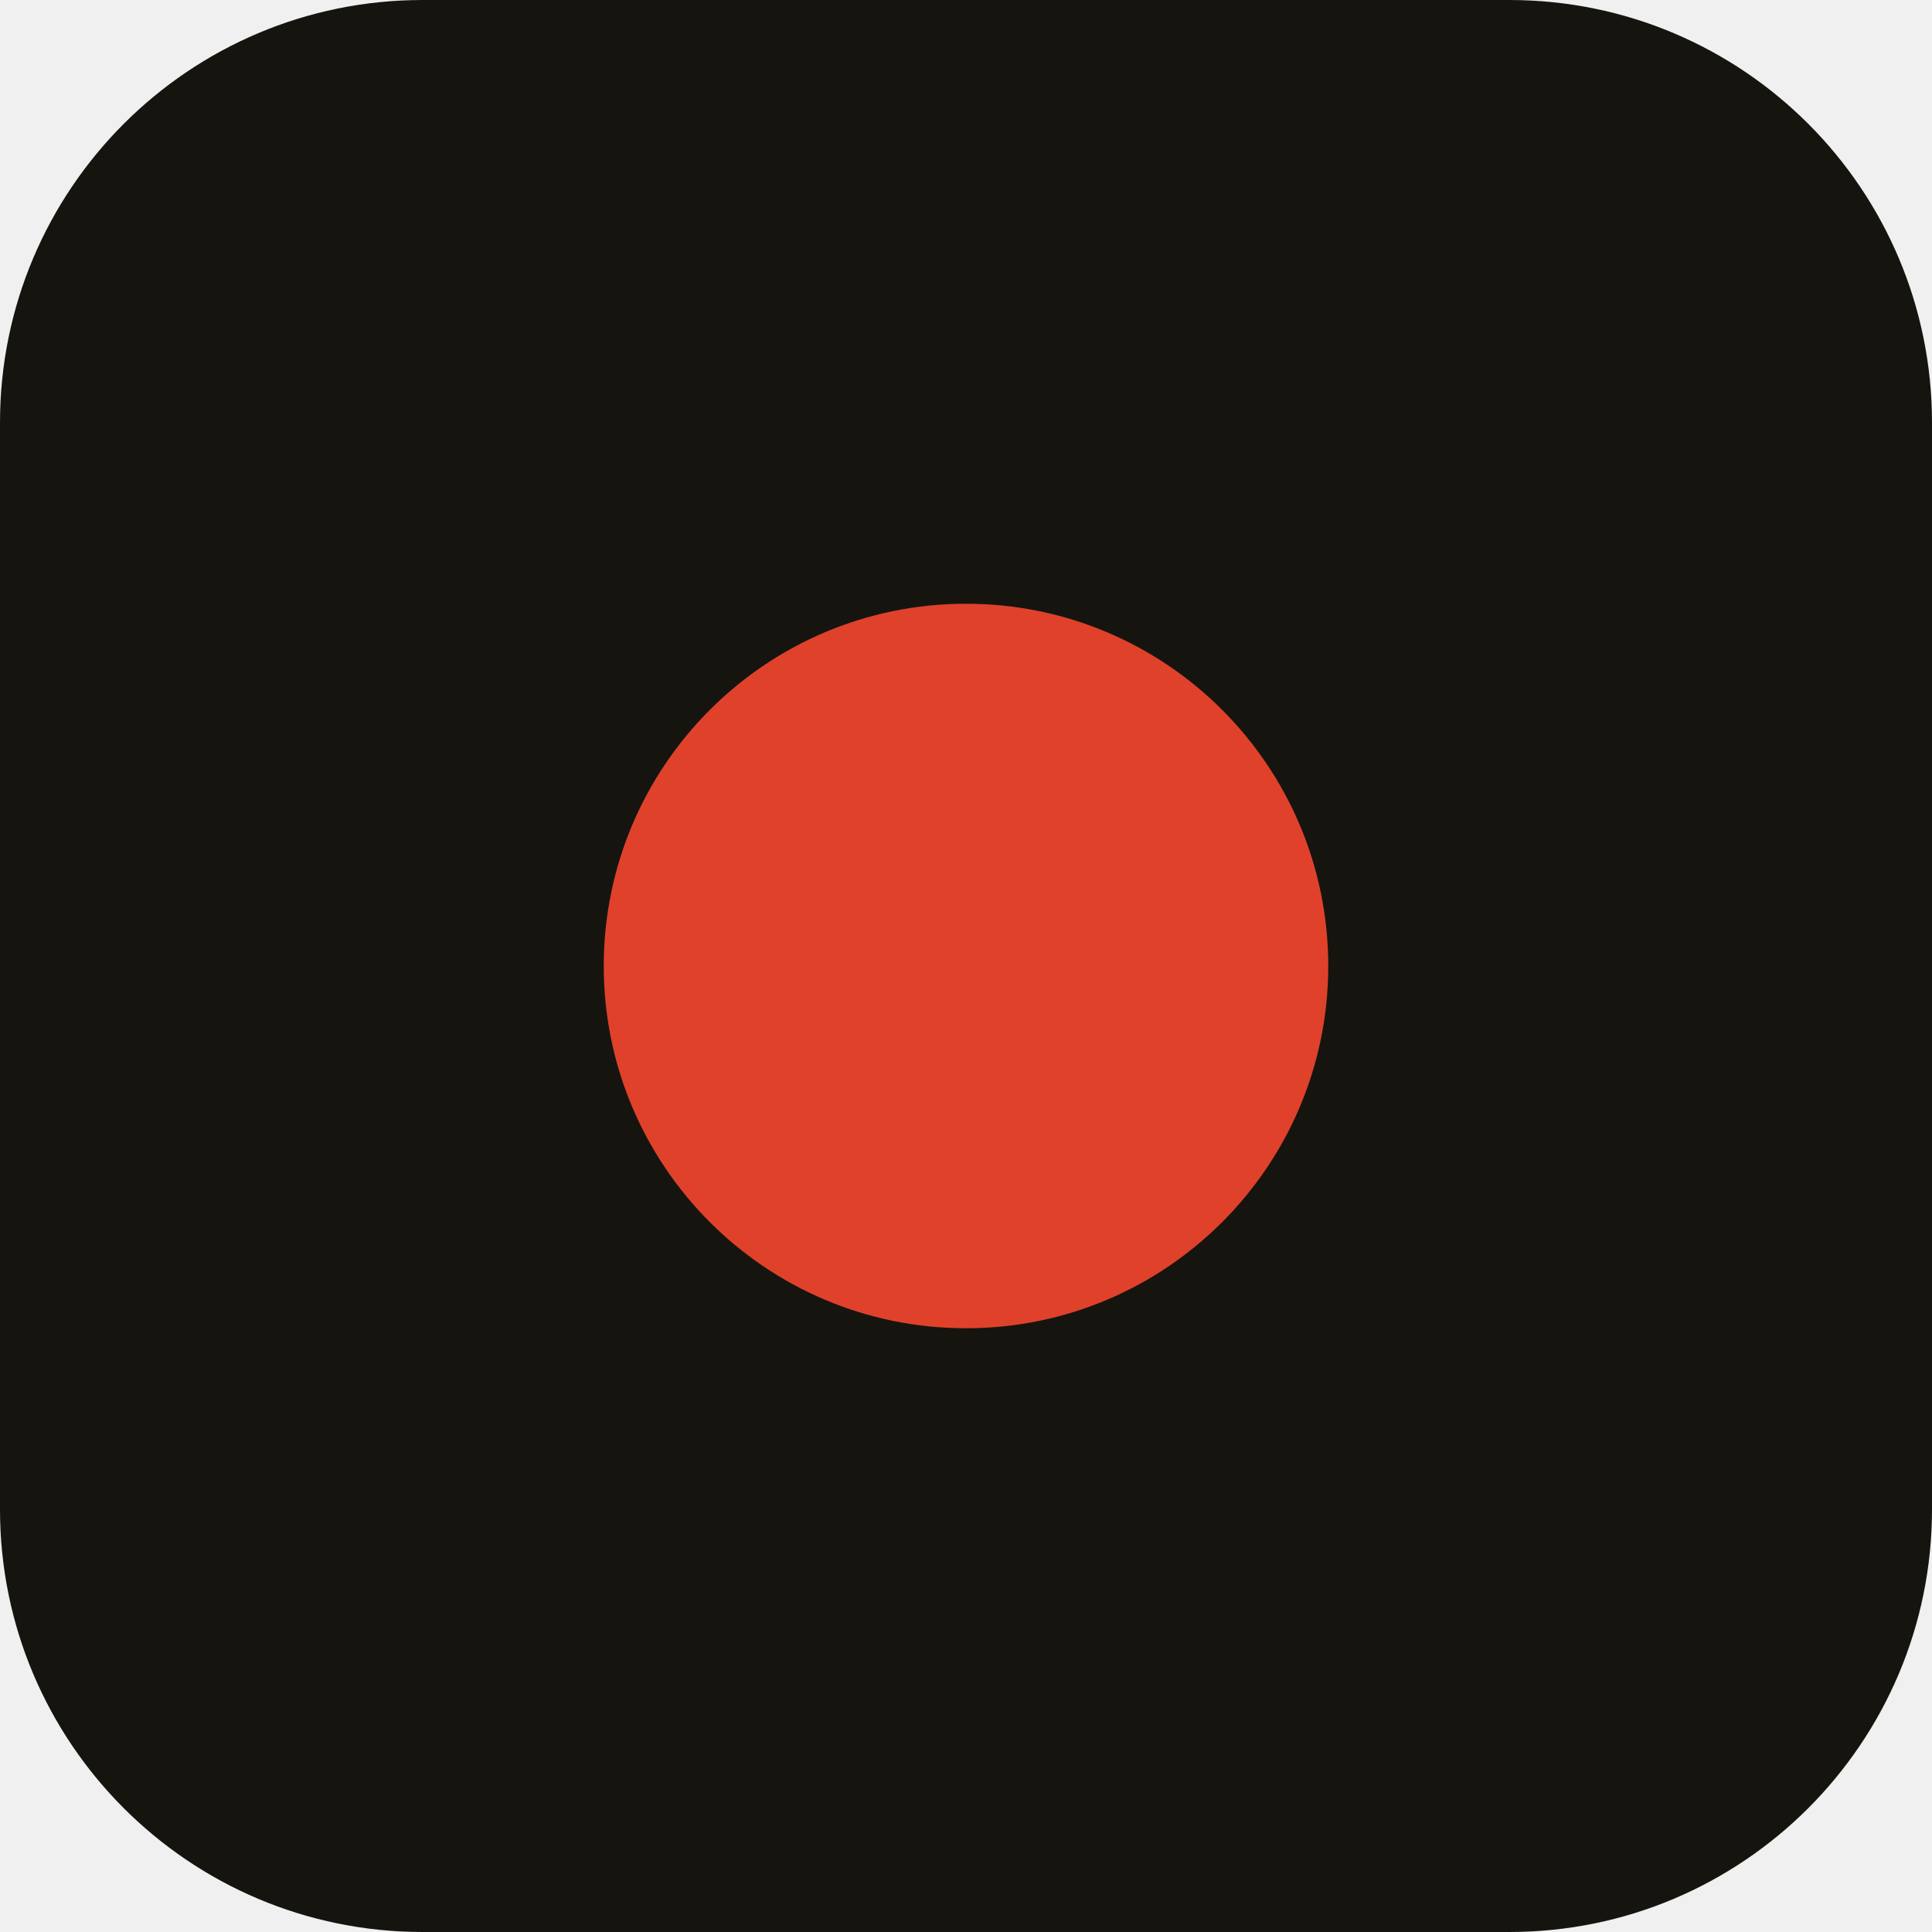
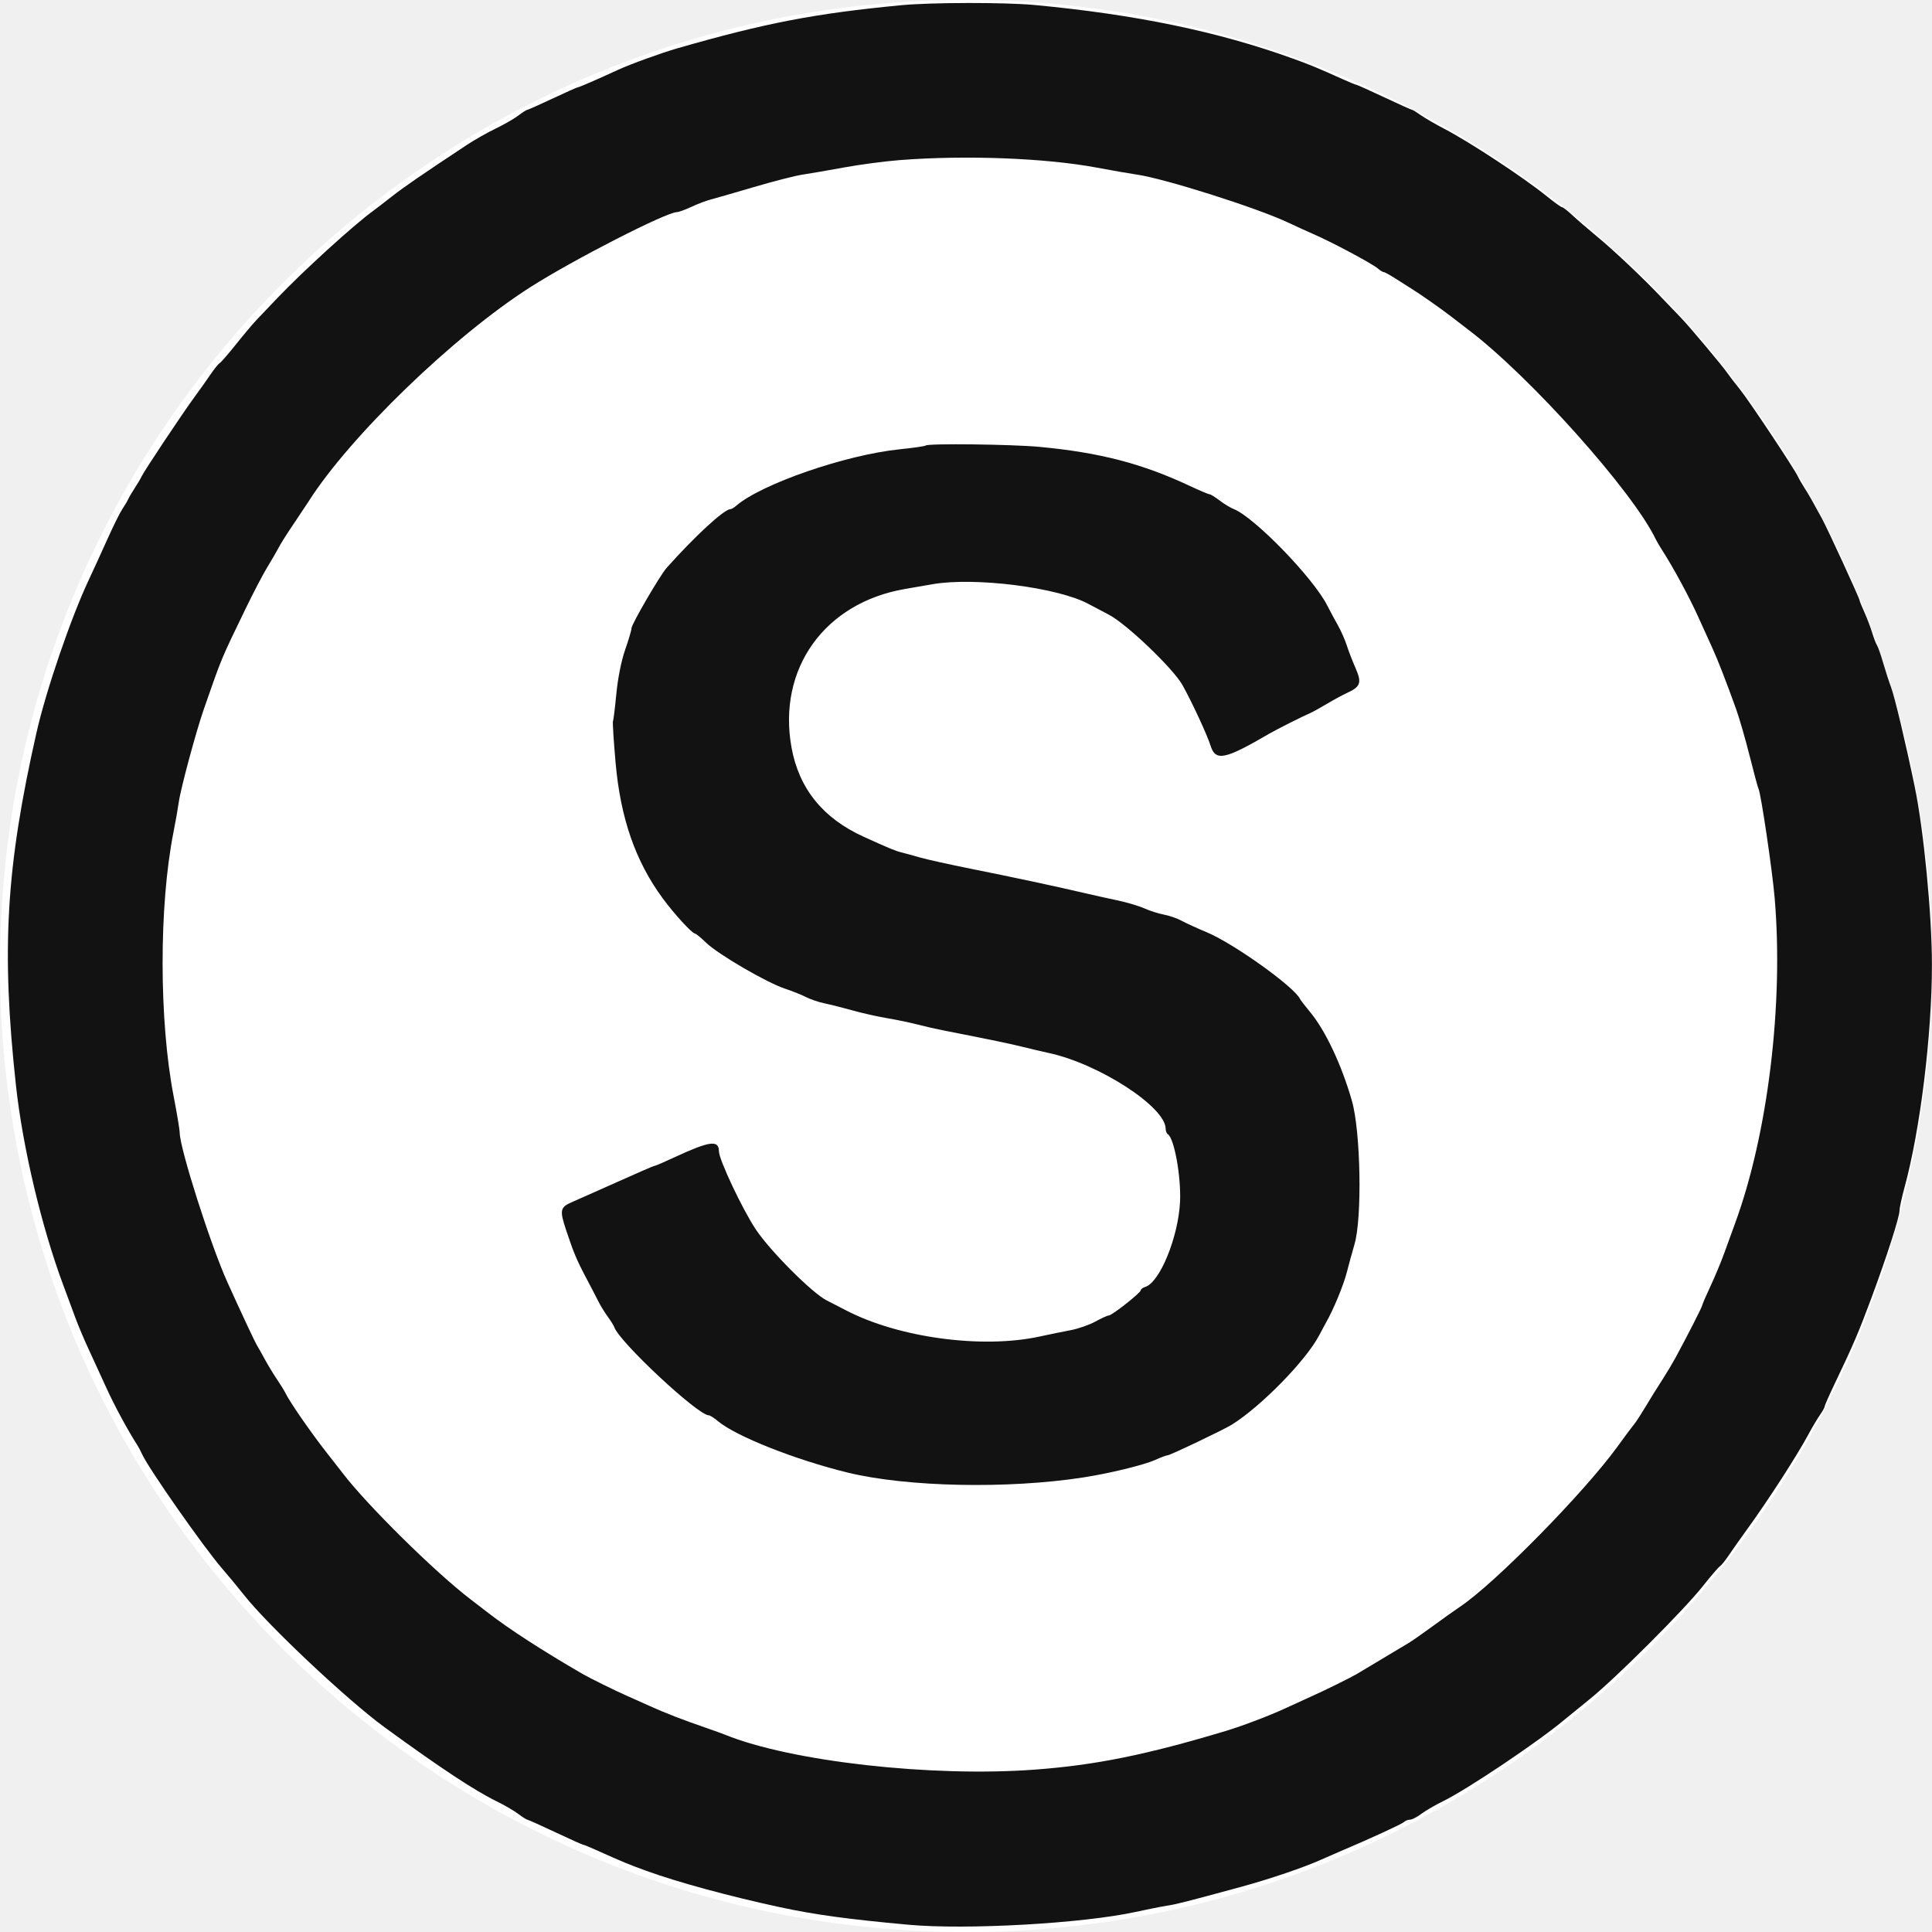
- <svg xmlns="http://www.w3.org/2000/svg" viewBox="0 0 32 32">
-   <rect width="32" height="32" rx="7" fill="#16140f" />
-   <circle cx="16" cy="16" r="6" fill="#e0412b" />
+ <svg xmlns="http://www.w3.org/2000/svg" viewBox="112 114 774 774">
+   <circle cx="499" cy="501" r="387" fill="#fff" />
+   <path fill="#121212" fill-rule="evenodd" d="M 473 116.092 C 438.489 119.394, 418.595 123.223, 383.500 133.317 C 376.855 135.228, 364.473 139.719, 359.500 142.021 C 351.729 145.618, 343.939 149, 343.425 149 C 343.138 149, 338.599 151.025, 333.338 153.500 C 328.077 155.975, 323.529 158, 323.231 158 C 322.933 158, 321.296 159.048, 319.594 160.329 C 317.892 161.610, 313.800 163.958, 310.500 165.547 C 307.200 167.136, 302.025 170.074, 299 172.075 C 280.885 184.059, 273.902 188.860, 269 192.702 C 265.975 195.073, 262.600 197.669, 261.500 198.470 C 253.580 204.239, 233.444 222.566, 223.122 233.402 C 220.030 236.648, 216.299 240.563, 214.832 242.102 C 213.365 243.642, 209.656 248.044, 206.591 251.886 C 203.526 255.728, 200.546 259.163, 199.968 259.520 C 199.391 259.876, 197.813 261.818, 196.460 263.834 C 195.108 265.850, 192.181 269.975, 189.956 273 C 185.103 279.599, 169.601 302.883, 168.651 305 C 168.281 305.825, 167.088 307.850, 166 309.500 C 164.912 311.150, 163.719 313.175, 163.348 314 C 162.978 314.825, 161.911 316.625, 160.978 318 C 160.045 319.375, 157.384 324.739, 155.065 329.919 C 152.746 335.099, 149.348 342.524, 147.514 346.419 C 140.406 361.508, 130.434 390.659, 126.620 407.500 C 114.371 461.573, 112.459 494.522, 118.407 549 C 121.087 573.550, 128.626 605.405, 137.221 628.500 C 138.859 632.900, 141.108 638.975, 142.220 642 C 143.332 645.025, 145.706 650.650, 147.497 654.500 C 149.288 658.350, 152.490 665.325, 154.612 670 C 157.868 677.174, 163.124 686.899, 167.042 693 C 167.571 693.825, 168.402 695.400, 168.888 696.500 C 171.341 702.059, 193.544 733.797, 201 742.404 C 203.475 745.261, 207.435 750.051, 209.801 753.049 C 219.415 765.234, 251.235 795.168, 266.088 806 C 288.300 822.199, 302.219 831.392, 311 835.666 C 314.025 837.138, 317.892 839.390, 319.594 840.671 C 321.296 841.952, 322.933 843, 323.232 843 C 323.530 843, 328.557 845.250, 334.402 848 C 340.247 850.750, 345.253 853, 345.526 853 C 345.799 853, 348.154 853.959, 350.761 855.130 C 361.353 859.891, 363.814 860.912, 371 863.521 C 383.512 868.065, 404.225 873.697, 424.500 878.068 C 438.401 881.064, 452.014 882.922, 476 885.094 C 499.296 887.205, 545.898 884.571, 567 879.951 C 571.675 878.928, 577.300 877.810, 579.500 877.467 C 583.451 876.852, 586.459 876.087, 609 869.967 C 620.688 866.793, 634.260 862.182, 641.500 858.924 C 643.700 857.935, 647.075 856.461, 649 855.649 C 660.478 850.811, 673.634 844.762, 674.450 843.948 C 674.973 843.426, 676.055 843, 676.856 843 C 677.656 843, 679.704 841.952, 681.406 840.671 C 683.108 839.390, 686.975 837.138, 690 835.666 C 699.778 830.907, 728.441 811.661, 738.878 802.846 C 739.636 802.206, 744.136 798.544, 748.878 794.708 C 759.560 786.068, 786.671 758.977, 794.305 749.314 C 797.428 745.362, 800.454 741.837, 801.032 741.480 C 801.609 741.124, 803.185 739.182, 804.534 737.166 C 805.883 735.150, 809.269 730.350, 812.059 726.500 C 820.532 714.807, 832.003 697.025, 836.573 688.500 C 838.047 685.750, 840.096 682.306, 841.126 680.846 C 842.157 679.386, 843 677.861, 843 677.457 C 843 677.053, 844.823 672.921, 847.051 668.275 C 854.343 653.068, 856.651 647.680, 861.731 634 C 867.951 617.249, 873 601.535, 873 598.929 C 873 597.845, 873.893 593.705, 874.983 589.729 C 881.259 566.855, 885.968 528.603, 885.968 500.500 C 885.968 480.418, 882.689 446.530, 879.048 429 C 875.377 411.319, 871.059 393.201, 869.577 389.252 C 868.802 387.188, 867.381 382.800, 866.420 379.500 C 865.458 376.200, 864.354 373.050, 863.966 372.500 C 863.578 371.950, 862.713 369.700, 862.043 367.500 C 861.373 365.300, 859.965 361.592, 858.913 359.261 C 857.861 356.929, 857 354.805, 857 354.541 C 857 353.730, 844.311 326.147, 841.882 321.677 C 838.071 314.663, 836.633 312.140, 834.943 309.500 C 833.886 307.850, 832.719 305.825, 832.349 305 C 831.025 302.047, 812.639 274.411, 809.065 270 C 807.059 267.525, 804.762 264.537, 803.959 263.359 C 802.125 260.668, 788.300 244.203, 785.551 241.436 C 784.423 240.300, 780.970 236.700, 777.878 233.436 C 770.013 225.133, 758.672 214.414, 751.432 208.440 C 748.058 205.657, 743.769 201.947, 741.899 200.195 C 740.030 198.443, 738.180 197.007, 737.789 197.005 C 737.398 197.002, 734.698 195.071, 731.789 192.714 C 722.431 185.130, 700.903 170.958, 690.508 165.540 C 686.963 163.693, 682.742 161.240, 681.127 160.090 C 679.512 158.941, 677.974 158, 677.708 158 C 677.443 158, 672.443 155.750, 666.598 153 C 660.753 150.250, 655.747 148, 655.474 148 C 655.201 148, 652.846 147.041, 650.239 145.870 C 639.630 141.101, 637.184 140.088, 630 137.487 C 600.110 126.668, 567.126 119.822, 526.500 116.007 C 514.665 114.895, 485.017 114.942, 473 116.092 M 472.500 178.134 C 466.450 178.604, 456.325 179.944, 450 181.111 C 443.675 182.278, 436.250 183.559, 433.500 183.956 C 430.750 184.354, 421.975 186.601, 414 188.950 C 406.025 191.299, 398.150 193.569, 396.500 193.995 C 394.850 194.420, 391.475 195.711, 389 196.862 C 386.525 198.014, 383.910 198.966, 383.188 198.978 C 378.818 199.051, 341.747 218.023, 324.524 229 C 293.729 248.628, 252.047 288.932, 235.500 315.082 C 234.950 315.951, 232.705 319.326, 230.511 322.581 C 226.149 329.052, 224.636 331.461, 223.026 334.500 C 222.443 335.600, 220.599 338.750, 218.928 341.500 C 217.257 344.250, 213.385 351.675, 210.324 358 C 200.330 378.653, 200.976 377.098, 193.693 398 C 190.489 407.196, 184.338 430.051, 183.600 435.500 C 183.303 437.700, 182.348 443.100, 181.480 447.500 C 175.664 476.957, 175.698 522.787, 181.558 553.154 C 182.901 560.113, 184 566.704, 184 567.799 C 184 573.993, 196.377 612.805, 203.085 627.644 C 208.701 640.068, 214.122 651.637, 214.967 653 C 215.478 653.825, 216.868 656.300, 218.055 658.500 C 219.242 660.700, 221.424 664.300, 222.904 666.500 C 224.384 668.700, 225.916 671.175, 226.308 672 C 227.987 675.528, 236.618 688.011, 242.901 696 C 245.713 699.575, 248.573 703.236, 249.257 704.135 C 258.937 716.870, 286.495 744.062, 300.548 754.744 C 302.172 755.978, 305.300 758.386, 307.500 760.095 C 315.908 766.628, 329.367 775.337, 345.480 784.670 C 348.275 786.290, 358.769 791.462, 363 793.305 C 364.925 794.144, 369.200 796.057, 372.500 797.557 C 378.438 800.256, 385.816 803.105, 395.500 806.438 C 398.250 807.385, 401.400 808.525, 402.500 808.973 C 428.813 819.673, 485.116 826.022, 526.500 822.954 C 550.857 821.149, 571.145 817.045, 603 807.480 C 609.733 805.458, 620.797 801.250, 627 798.352 C 630.025 796.939, 634.525 794.883, 637 793.783 C 642.273 791.441, 652.626 786.347, 655.520 784.670 C 656.632 784.027, 661.271 781.250, 665.830 778.500 C 670.388 775.750, 675.104 772.927, 676.309 772.228 C 677.514 771.528, 681.875 768.485, 686 765.465 C 690.125 762.445, 695.080 758.918, 697.011 757.626 C 710.893 748.338, 746.697 711.904, 760 693.528 C 763.025 689.350, 765.979 685.384, 766.565 684.716 C 767.479 683.674, 769.297 680.810, 774.520 672.185 C 775.082 671.258, 776.784 668.573, 778.303 666.218 C 779.822 663.863, 782.063 660.100, 783.283 657.857 C 787.960 649.250, 793.962 637.472, 793.980 636.862 C 793.991 636.512, 795.448 633.137, 797.217 629.362 C 798.987 625.588, 801.491 619.575, 802.781 616 C 804.072 612.425, 806.035 607.025, 807.144 604 C 820.274 568.183, 826.587 516.166, 822.961 473.672 C 822.009 462.510, 817.406 431.465, 816.481 429.970 C 816.265 429.619, 814.682 423.745, 812.964 416.916 C 811.246 410.087, 808.786 401.575, 807.498 398 C 803.487 386.874, 800.190 378.387, 798.117 373.856 C 797.021 371.460, 794.397 365.675, 792.284 361 C 788.700 353.065, 782.413 341.443, 777.950 334.500 C 776.890 332.850, 775.705 330.836, 775.318 330.025 C 766.224 310.983, 725.166 265.042, 700.452 246.256 C 698.828 245.022, 695.700 242.614, 693.500 240.905 C 689.519 237.811, 680.399 231.424, 677.186 229.480 C 676.259 228.918, 673.596 227.231, 671.270 225.730 C 668.943 224.228, 666.729 223, 666.349 223 C 665.968 223, 664.947 222.383, 664.079 221.628 C 661.765 219.618, 645.645 211.010, 638 207.703 C 636.075 206.870, 631.529 204.795, 627.898 203.092 C 615.320 197.192, 578.570 185.547, 567.500 183.953 C 564.750 183.557, 557.550 182.304, 551.500 181.168 C 530.958 177.312, 498.923 176.081, 472.500 178.134 M 482.844 292.489 C 482.575 292.758, 477.888 293.436, 472.428 293.995 C 450.796 296.212, 417.027 307.881, 406.921 316.633 C 406.053 317.385, 404.992 318, 404.563 318 C 402.117 318, 390.233 328.954, 379.069 341.500 C 376.396 344.504, 365 364.071, 365 365.657 C 365 366.416, 363.858 370.292, 362.462 374.269 C 360.943 378.595, 359.523 385.678, 358.927 391.901 C 358.379 397.622, 357.767 402.572, 357.566 402.901 C 357.365 403.231, 357.836 410.700, 358.612 419.500 C 360.578 441.798, 366.573 459.050, 377.527 473.929 C 382.159 480.221, 389.287 488, 390.422 488 C 390.782 488, 392.843 489.696, 395 491.769 C 399.808 496.389, 419.202 507.675, 426.429 510.060 C 429.343 511.021, 433.145 512.541, 434.877 513.437 C 436.610 514.332, 439.934 515.462, 442.264 515.946 C 444.594 516.430, 449.650 517.709, 453.500 518.788 C 457.350 519.867, 463.650 521.280, 467.500 521.928 C 471.350 522.576, 476.750 523.701, 479.500 524.427 C 482.250 525.154, 487.200 526.276, 490.500 526.921 C 508.323 530.403, 517.058 532.218, 522 533.464 C 525.025 534.227, 529.525 535.283, 532 535.810 C 552.146 540.105, 578.940 557.427, 578.990 566.191 C 578.996 567.121, 579.399 568.129, 579.888 568.431 C 582.439 570.007, 585.233 585.576, 584.746 595.500 C 584.054 609.612, 576.668 627.701, 570.843 629.550 C 569.829 629.872, 569 630.488, 569 630.920 C 569 631.924, 557.485 641, 556.210 641 C 555.683 641, 553.283 642.090, 550.876 643.422 C 548.469 644.754, 544.025 646.311, 541 646.882 C 537.975 647.452, 532.350 648.605, 528.500 649.442 C 505.486 654.449, 472.088 649.942, 451 638.984 C 449.075 637.984, 445.538 636.164, 443.141 634.941 C 437.288 631.954, 420.556 615.179, 414.772 606.500 C 409.404 598.444, 400.038 578.590, 400.015 575.219 C 399.984 570.598, 396.303 571.097, 382.228 577.626 C 378.229 579.482, 374.736 581, 374.467 581 C 374.198 581, 371.846 581.953, 369.239 583.117 C 366.633 584.282, 362.250 586.223, 359.500 587.432 C 356.750 588.641, 352.475 590.542, 350 591.656 C 347.525 592.770, 343.587 594.515, 341.250 595.533 C 336.342 597.671, 336.116 598.759, 338.862 607 C 341.812 615.853, 343.086 618.887, 346.793 625.887 C 348.719 629.524, 350.968 633.850, 351.790 635.500 C 352.612 637.150, 354.276 639.850, 355.487 641.500 C 356.698 643.150, 357.871 645.035, 358.094 645.688 C 360.116 651.612, 391.608 681, 395.934 681 C 396.436 681, 398.120 682.072, 399.677 683.382 C 406.824 689.395, 430.771 698.876, 451.650 703.959 C 475.422 709.746, 515.783 710.572, 546 705.890 C 556.547 704.256, 570.185 700.938, 574.739 698.899 C 577.071 697.854, 579.367 697, 579.842 697 C 580.809 697, 602.379 686.702, 605.500 684.750 C 617.236 677.413, 635.250 658.991, 640.459 649 C 641.463 647.075, 642.673 644.825, 643.148 644 C 646.209 638.687, 650.261 628.881, 651.618 623.500 C 652.312 620.750, 653.671 615.800, 654.638 612.500 C 657.749 601.883, 657.125 567.296, 653.600 555 C 649.471 540.598, 643.047 526.940, 636.904 519.507 C 634.844 517.013, 633.010 514.642, 632.829 514.237 C 630.712 509.495, 606.315 492.025, 595.500 487.506 C 591.650 485.897, 587.071 483.802, 585.325 482.850 C 583.579 481.898, 580.429 480.805, 578.325 480.422 C 576.221 480.039, 572.700 478.919, 570.500 477.932 C 568.300 476.946, 563.350 475.479, 559.500 474.672 C 555.650 473.865, 549.575 472.516, 546 471.673 C 535.548 469.209, 517.668 465.387, 501 462.055 C 492.475 460.350, 483.250 458.306, 480.500 457.513 C 477.750 456.720, 474.375 455.794, 473 455.455 C 470.717 454.892, 468.244 453.864, 458 449.218 C 441.704 441.828, 432.058 429.890, 429.093 413.440 C 423.414 381.946, 442.325 355.513, 474.500 349.970 C 477.250 349.497, 482.200 348.637, 485.500 348.060 C 502.548 345.081, 536.089 349.350, 548.242 356.047 C 549.200 356.575, 552.791 358.468, 556.222 360.253 C 563.336 363.955, 582.086 381.891, 585.752 388.500 C 589.681 395.583, 595.606 408.379, 596.982 412.750 C 598.980 419.096, 602.669 418.339, 620.500 407.926 C 623.401 406.232, 633.939 400.934, 637 399.630 C 637.825 399.279, 640.750 397.655, 643.500 396.021 C 646.250 394.387, 649.850 392.433, 651.500 391.680 C 657.089 389.127, 657.647 387.567, 655.073 381.689 C 653.824 378.835, 652.226 374.700, 651.523 372.499 C 650.821 370.298, 649.230 366.698, 647.988 364.499 C 646.746 362.300, 644.810 358.700, 643.686 356.500 C 638.002 345.373, 614.434 321.118, 606.182 317.901 C 604.907 317.404, 602.389 315.873, 600.587 314.499 C 598.785 313.124, 596.959 312, 596.528 312 C 596.098 312, 592.540 310.496, 588.623 308.657 C 569.562 299.713, 552.685 295.322, 528.576 293.036 C 517.541 291.989, 483.748 291.585, 482.844 292.489" />
</svg>
